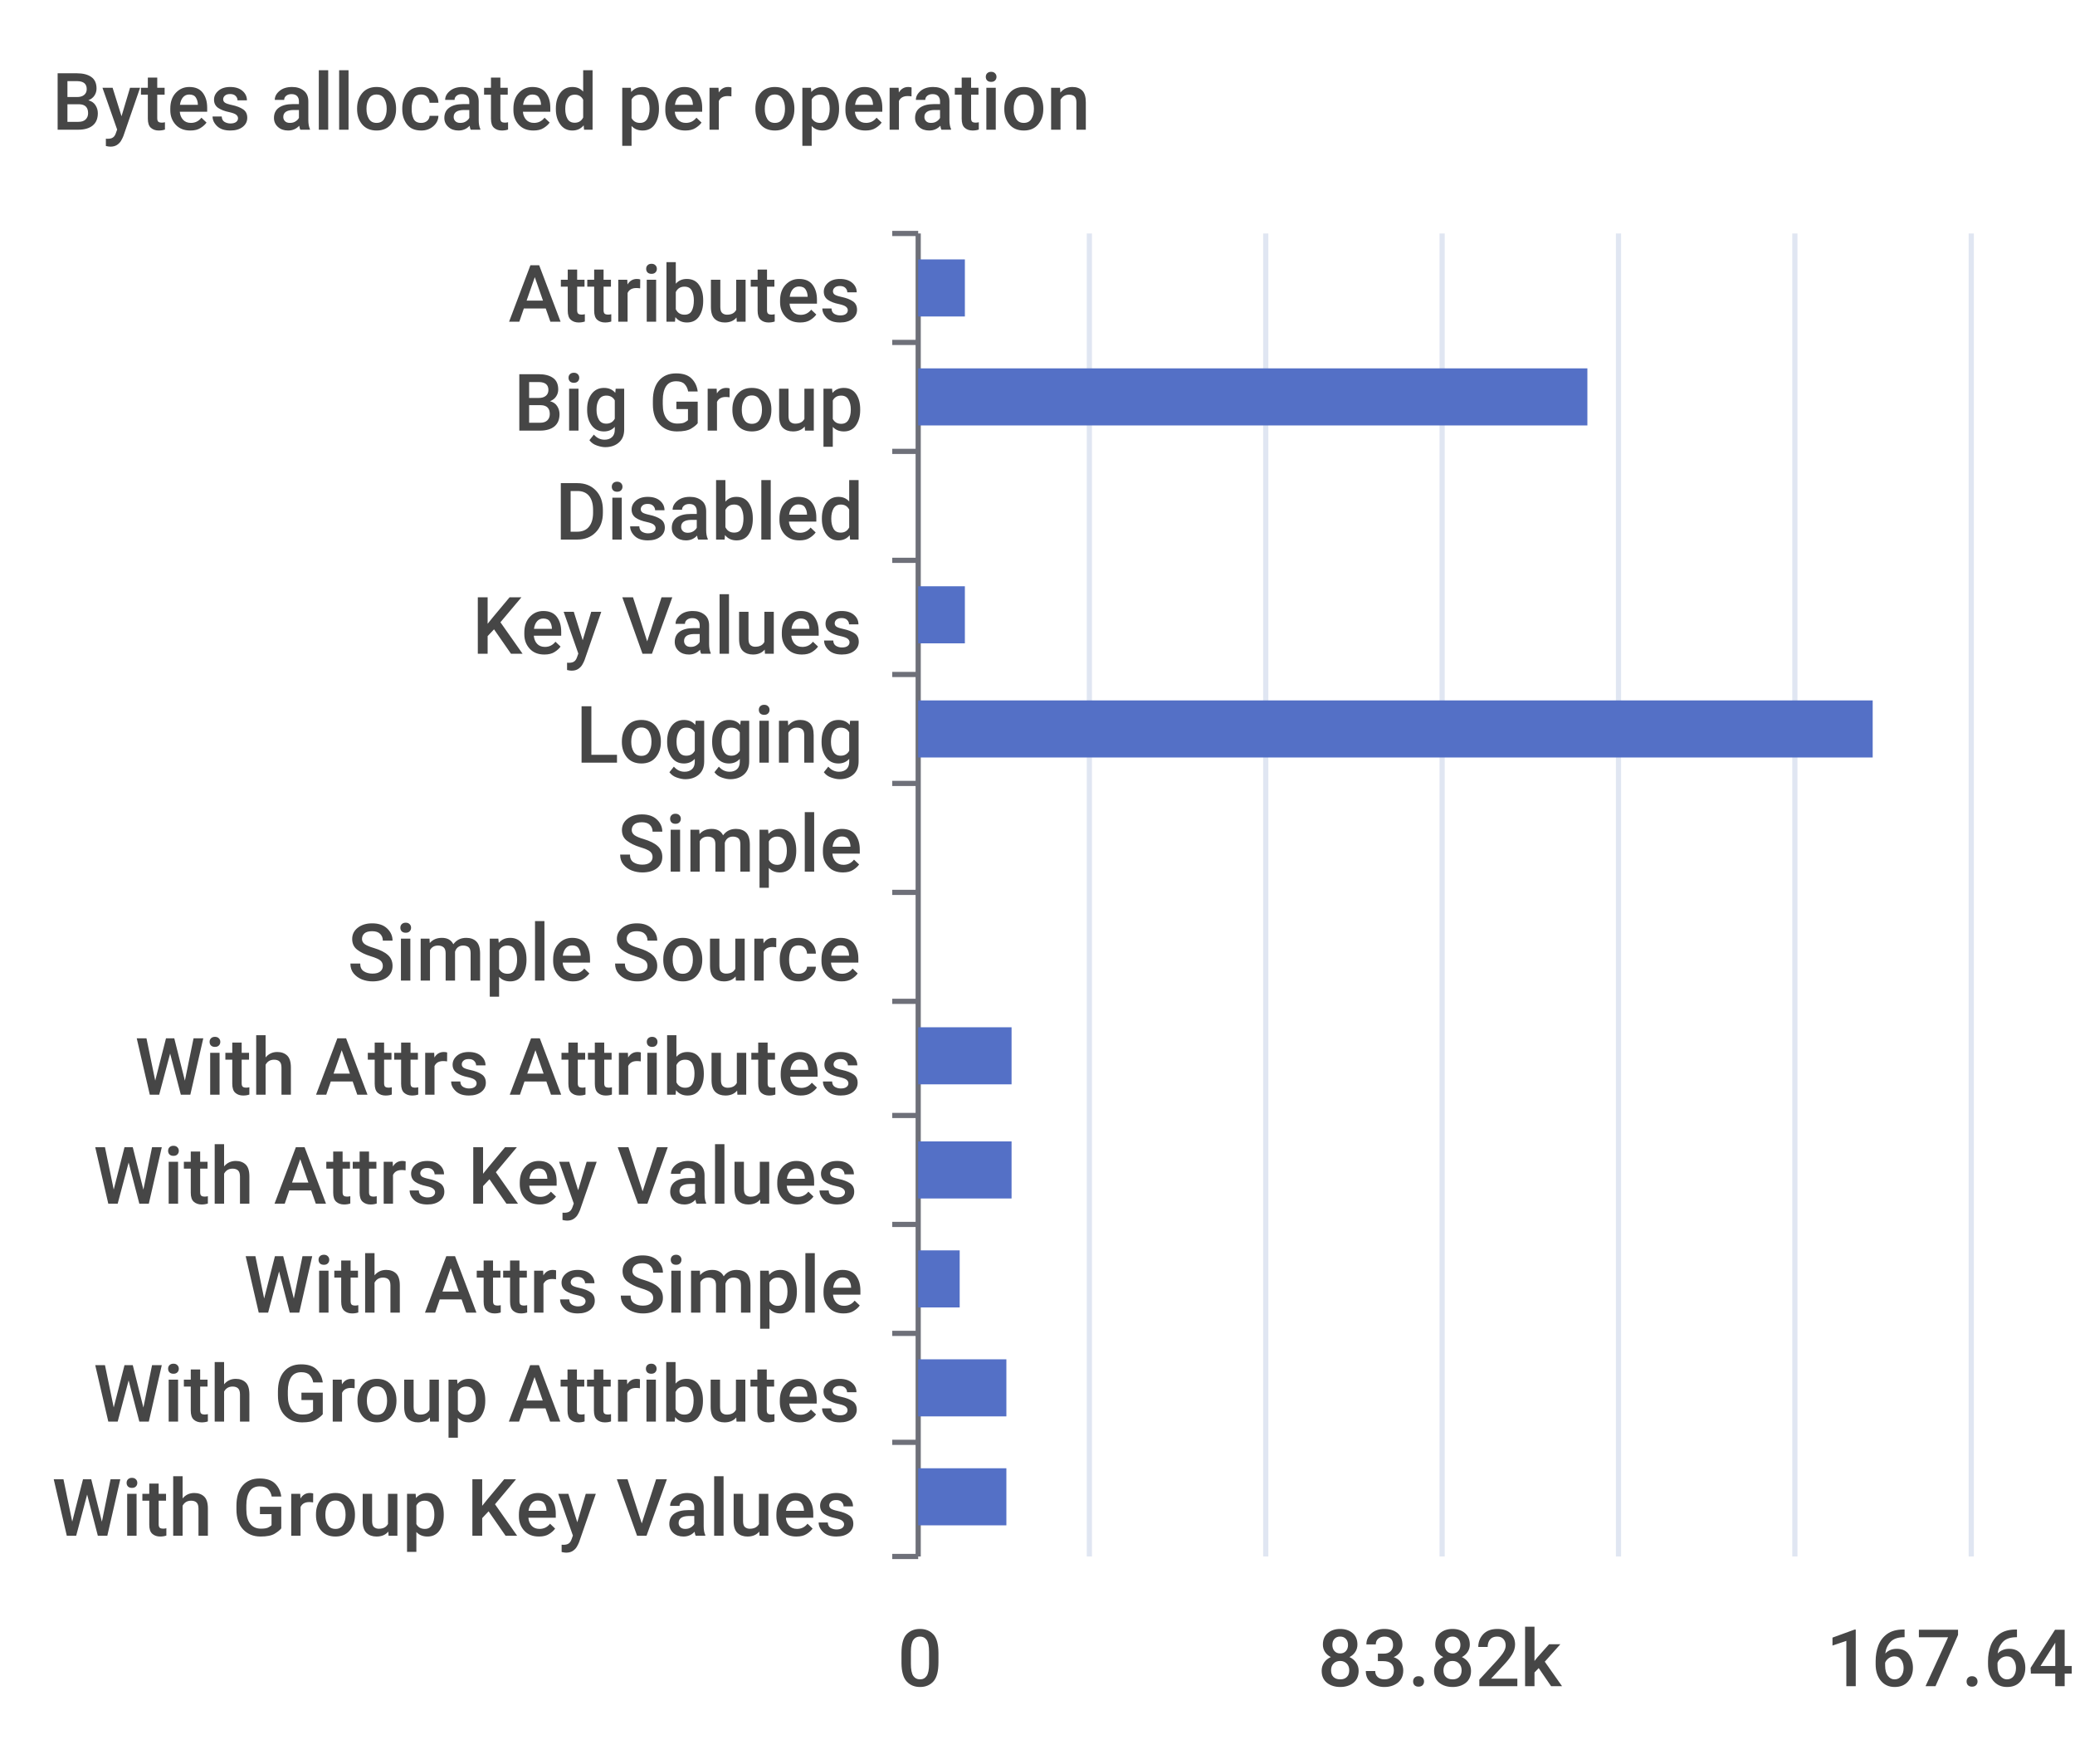
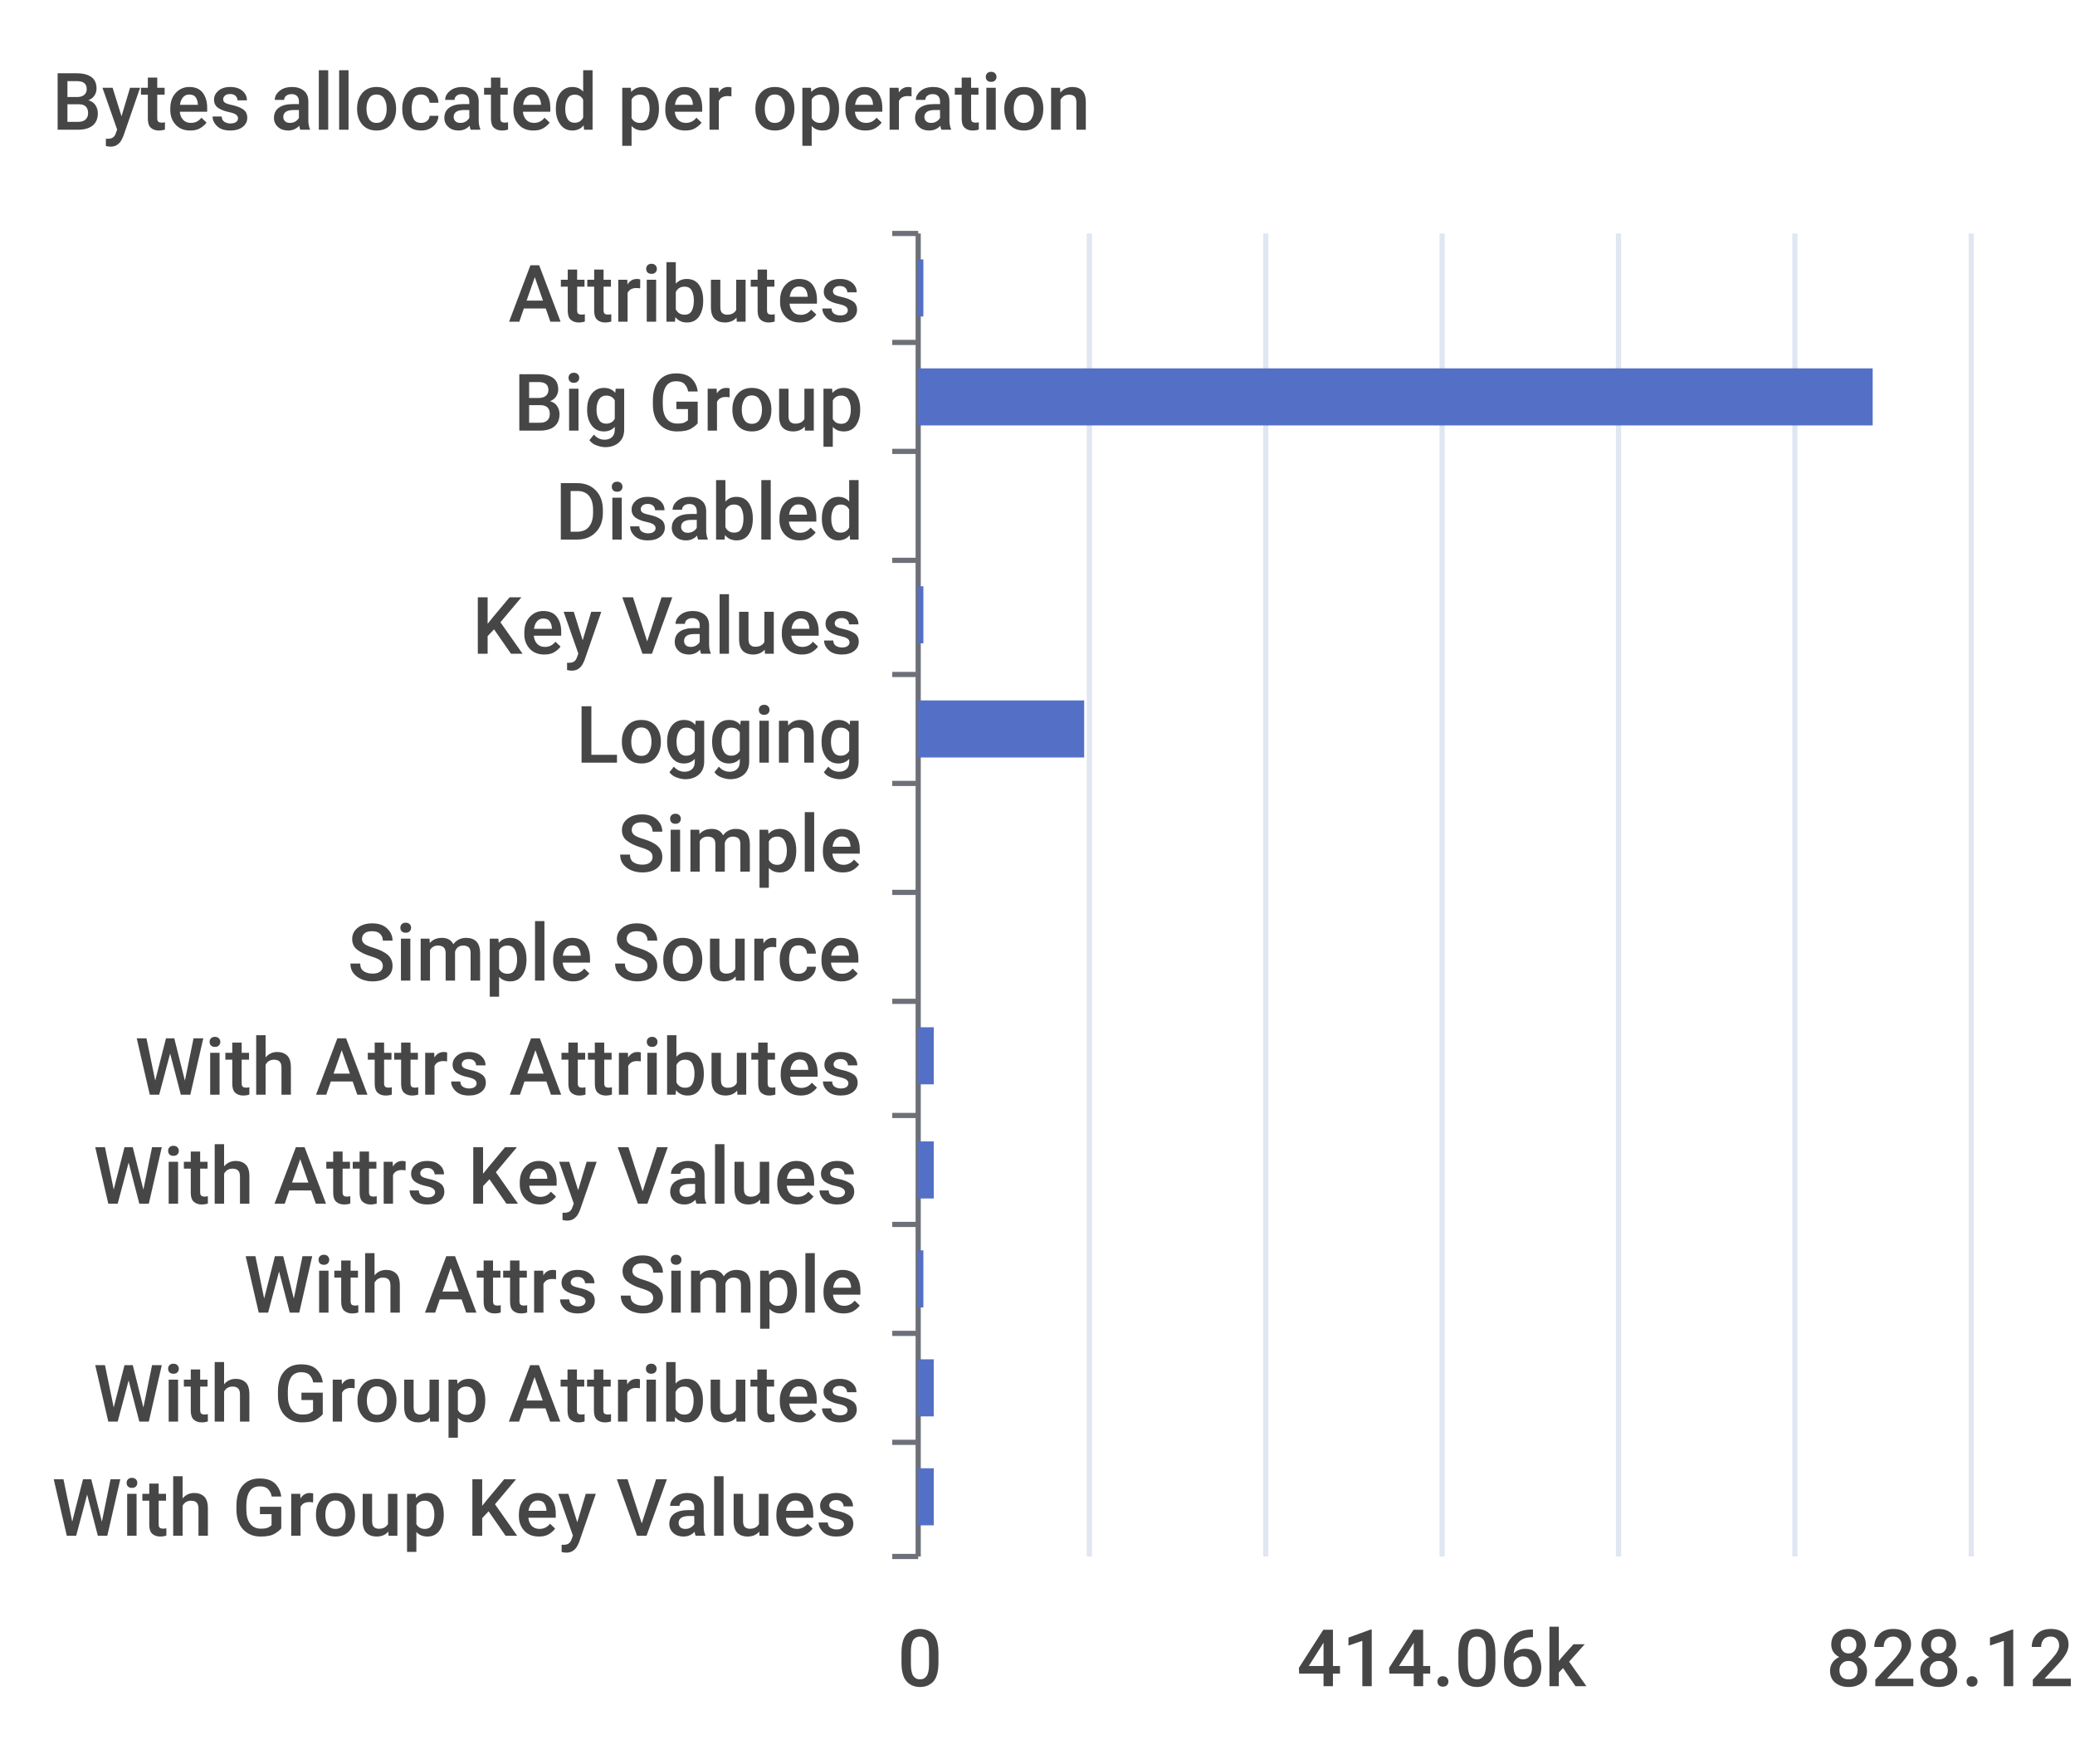
<svg xmlns="http://www.w3.org/2000/svg" width="400" height="340">\n<path d="M 0 0 L 400 0 L 400 340 L 0 340 L 0 0" style="stroke-width:0;stroke:none;fill:rgba(255,255,255,1.0)" />
  <text x="10" y="25" style="stroke-width:0;stroke:none;fill:rgba(70,70,70,1.0);font-size:15.3px;font-family:'Roboto Medium',sans-serif">Bytes allocated per operation</text>
  <path d="M 172 45 L 177 45" style="stroke-width:1;stroke:rgba(110,112,121,1.0);fill:none" />
  <path d="M 172 66 L 177 66" style="stroke-width:1;stroke:rgba(110,112,121,1.0);fill:none" />
  <path d="M 172 87 L 177 87" style="stroke-width:1;stroke:rgba(110,112,121,1.0);fill:none" />
  <path d="M 172 108 L 177 108" style="stroke-width:1;stroke:rgba(110,112,121,1.0);fill:none" />
  <path d="M 172 130 L 177 130" style="stroke-width:1;stroke:rgba(110,112,121,1.0);fill:none" />
  <path d="M 172 151 L 177 151" style="stroke-width:1;stroke:rgba(110,112,121,1.0);fill:none" />
  <path d="M 172 172 L 177 172" style="stroke-width:1;stroke:rgba(110,112,121,1.0);fill:none" />
  <path d="M 172 193 L 177 193" style="stroke-width:1;stroke:rgba(110,112,121,1.0);fill:none" />
  <path d="M 172 215 L 177 215" style="stroke-width:1;stroke:rgba(110,112,121,1.0);fill:none" />
  <path d="M 172 236 L 177 236" style="stroke-width:1;stroke:rgba(110,112,121,1.0);fill:none" />
  <path d="M 172 257 L 177 257" style="stroke-width:1;stroke:rgba(110,112,121,1.0);fill:none" />
  <path d="M 172 278 L 177 278" style="stroke-width:1;stroke:rgba(110,112,121,1.0);fill:none" />
  <path d="M 172 300 L 177 300" style="stroke-width:1;stroke:rgba(110,112,121,1.0);fill:none" />
  <path d="M 177 45 L 177 300" style="stroke-width:1;stroke:rgba(110,112,121,1.0);fill:none" />
  <text x="98" y="62" style="stroke-width:0;stroke:none;fill:rgba(70,70,70,1.0);font-size:15.3px;font-family:'Roboto Medium',sans-serif">Attributes</text>
  <text x="99" y="83" style="stroke-width:0;stroke:none;fill:rgba(70,70,70,1.0);font-size:15.3px;font-family:'Roboto Medium',sans-serif">Big Group</text>
  <text x="107" y="104" style="stroke-width:0;stroke:none;fill:rgba(70,70,70,1.0);font-size:15.3px;font-family:'Roboto Medium',sans-serif">Disabled</text>
  <text x="91" y="126" style="stroke-width:0;stroke:none;fill:rgba(70,70,70,1.0);font-size:15.3px;font-family:'Roboto Medium',sans-serif">Key Values</text>
  <text x="111" y="147" style="stroke-width:0;stroke:none;fill:rgba(70,70,70,1.0);font-size:15.3px;font-family:'Roboto Medium',sans-serif">Logging</text>
  <text x="119" y="168" style="stroke-width:0;stroke:none;fill:rgba(70,70,70,1.0);font-size:15.3px;font-family:'Roboto Medium',sans-serif">Simple</text>
  <text x="67" y="189" style="stroke-width:0;stroke:none;fill:rgba(70,70,70,1.0);font-size:15.3px;font-family:'Roboto Medium',sans-serif">Simple Source</text>
  <text x="26" y="211" style="stroke-width:0;stroke:none;fill:rgba(70,70,70,1.0);font-size:15.3px;font-family:'Roboto Medium',sans-serif">With Attrs Attributes</text>
  <text x="18" y="232" style="stroke-width:0;stroke:none;fill:rgba(70,70,70,1.0);font-size:15.3px;font-family:'Roboto Medium',sans-serif">With Attrs Key Values</text>
  <text x="47" y="253" style="stroke-width:0;stroke:none;fill:rgba(70,70,70,1.0);font-size:15.3px;font-family:'Roboto Medium',sans-serif">With Attrs Simple</text>
  <text x="18" y="274" style="stroke-width:0;stroke:none;fill:rgba(70,70,70,1.0);font-size:15.3px;font-family:'Roboto Medium',sans-serif">With Group Attributes</text>
  <text x="10" y="296" style="stroke-width:0;stroke:none;fill:rgba(70,70,70,1.0);font-size:15.3px;font-family:'Roboto Medium',sans-serif">With Group Key Values</text>
  <text x="173" y="325" style="stroke-width:0;stroke:none;fill:rgba(70,70,70,1.0);font-size:15.3px;font-family:'Roboto Medium',sans-serif">0</text>
-   <text x="254" y="325" style="stroke-width:0;stroke:none;fill:rgba(70,70,70,1.0);font-size:15.3px;font-family:'Roboto Medium',sans-serif">83.82k</text>
-   <text x="352" y="325" style="stroke-width:0;stroke:none;fill:rgba(70,70,70,1.0);font-size:15.3px;font-family:'Roboto Medium',sans-serif">167.64k</text>
+   <text x="250" y="325" style="stroke-width:0;stroke:none;fill:rgba(70,70,70,1.0);font-size:15.3px;font-family:'Roboto Medium',sans-serif">414.06k</text>
+   <text x="352" y="325" style="stroke-width:0;stroke:none;fill:rgba(70,70,70,1.0);font-size:15.3px;font-family:'Roboto Medium',sans-serif">828.12k</text>
  <path d="M 210 45 L 210 300" style="stroke-width:1;stroke:rgba(224,230,242,1.0);fill:none" />
  <path d="M 244 45 L 244 300" style="stroke-width:1;stroke:rgba(224,230,242,1.0);fill:none" />
  <path d="M 278 45 L 278 300" style="stroke-width:1;stroke:rgba(224,230,242,1.0);fill:none" />
  <path d="M 312 45 L 312 300" style="stroke-width:1;stroke:rgba(224,230,242,1.0);fill:none" />
  <path d="M 346 45 L 346 300" style="stroke-width:1;stroke:rgba(224,230,242,1.0);fill:none" />
  <path d="M 380 45 L 380 300" style="stroke-width:1;stroke:rgba(224,230,242,1.0);fill:none" />
-   <path d="M 177 283 L 194 283 L 194 294 L 177 294 L 177 283" style="stroke-width:0;stroke:none;fill:rgba(84,112,198,1.0)" />
-   <path d="M 177 262 L 194 262 L 194 273 L 177 273 L 177 262" style="stroke-width:0;stroke:none;fill:rgba(84,112,198,1.0)" />
-   <path d="M 177 241 L 185 241 L 185 252 L 177 252 L 177 241" style="stroke-width:0;stroke:none;fill:rgba(84,112,198,1.0)" />
-   <path d="M 177 220 L 195 220 L 195 231 L 177 231 L 177 220" style="stroke-width:0;stroke:none;fill:rgba(84,112,198,1.0)" />
-   <path d="M 177 198 L 195 198 L 195 209 L 177 209 L 177 198" style="stroke-width:0;stroke:none;fill:rgba(84,112,198,1.0)" />
+   <path d="M 177 283 L 180 283 L 180 294 L 177 294 L 177 283" style="stroke-width:0;stroke:none;fill:rgba(84,112,198,1.0)" />
+   <path d="M 177 262 L 180 262 L 180 273 L 177 273 L 177 262" style="stroke-width:0;stroke:none;fill:rgba(84,112,198,1.0)" />
+   <path d="M 177 241 L 178 241 L 178 252 L 177 252 L 177 241" style="stroke-width:0;stroke:none;fill:rgba(84,112,198,1.0)" />
+   <path d="M 177 220 L 180 220 L 180 231 L 177 231 L 177 220" style="stroke-width:0;stroke:none;fill:rgba(84,112,198,1.0)" />
+   <path d="M 177 198 L 180 198 L 180 209 L 177 209 L 177 198" style="stroke-width:0;stroke:none;fill:rgba(84,112,198,1.0)" />
  <path d="M 177 177 L 177 177 L 177 188 L 177 188 L 177 177" style="stroke-width:0;stroke:none;fill:rgba(84,112,198,1.0)" />
  <path d="M 177 156 L 177 156 L 177 167 L 177 167 L 177 156" style="stroke-width:0;stroke:none;fill:rgba(84,112,198,1.0)" />
-   <path d="M 177 135 L 361 135 L 361 146 L 177 146 L 177 135" style="stroke-width:0;stroke:none;fill:rgba(84,112,198,1.0)" />
-   <path d="M 177 113 L 186 113 L 186 124 L 177 124 L 177 113" style="stroke-width:0;stroke:none;fill:rgba(84,112,198,1.0)" />
+   <path d="M 177 135 L 209 135 L 209 146 L 177 146 L 177 135" style="stroke-width:0;stroke:none;fill:rgba(84,112,198,1.0)" />
+   <path d="M 177 113 L 178 113 L 178 124 L 177 124 L 177 113" style="stroke-width:0;stroke:none;fill:rgba(84,112,198,1.0)" />
  <path d="M 177 92 L 177 92 L 177 103 L 177 103 L 177 92" style="stroke-width:0;stroke:none;fill:rgba(84,112,198,1.0)" />
-   <path d="M 177 71 L 306 71 L 306 82 L 177 82 L 177 71" style="stroke-width:0;stroke:none;fill:rgba(84,112,198,1.0)" />
-   <path d="M 177 50 L 186 50 L 186 61 L 177 61 L 177 50" style="stroke-width:0;stroke:none;fill:rgba(84,112,198,1.0)" />
+   <path d="M 177 71 L 361 71 L 361 82 L 177 82 L 177 71" style="stroke-width:0;stroke:none;fill:rgba(84,112,198,1.0)" />
+   <path d="M 177 50 L 178 50 L 178 61 L 177 61 L 177 50" style="stroke-width:0;stroke:none;fill:rgba(84,112,198,1.0)" />
</svg>
